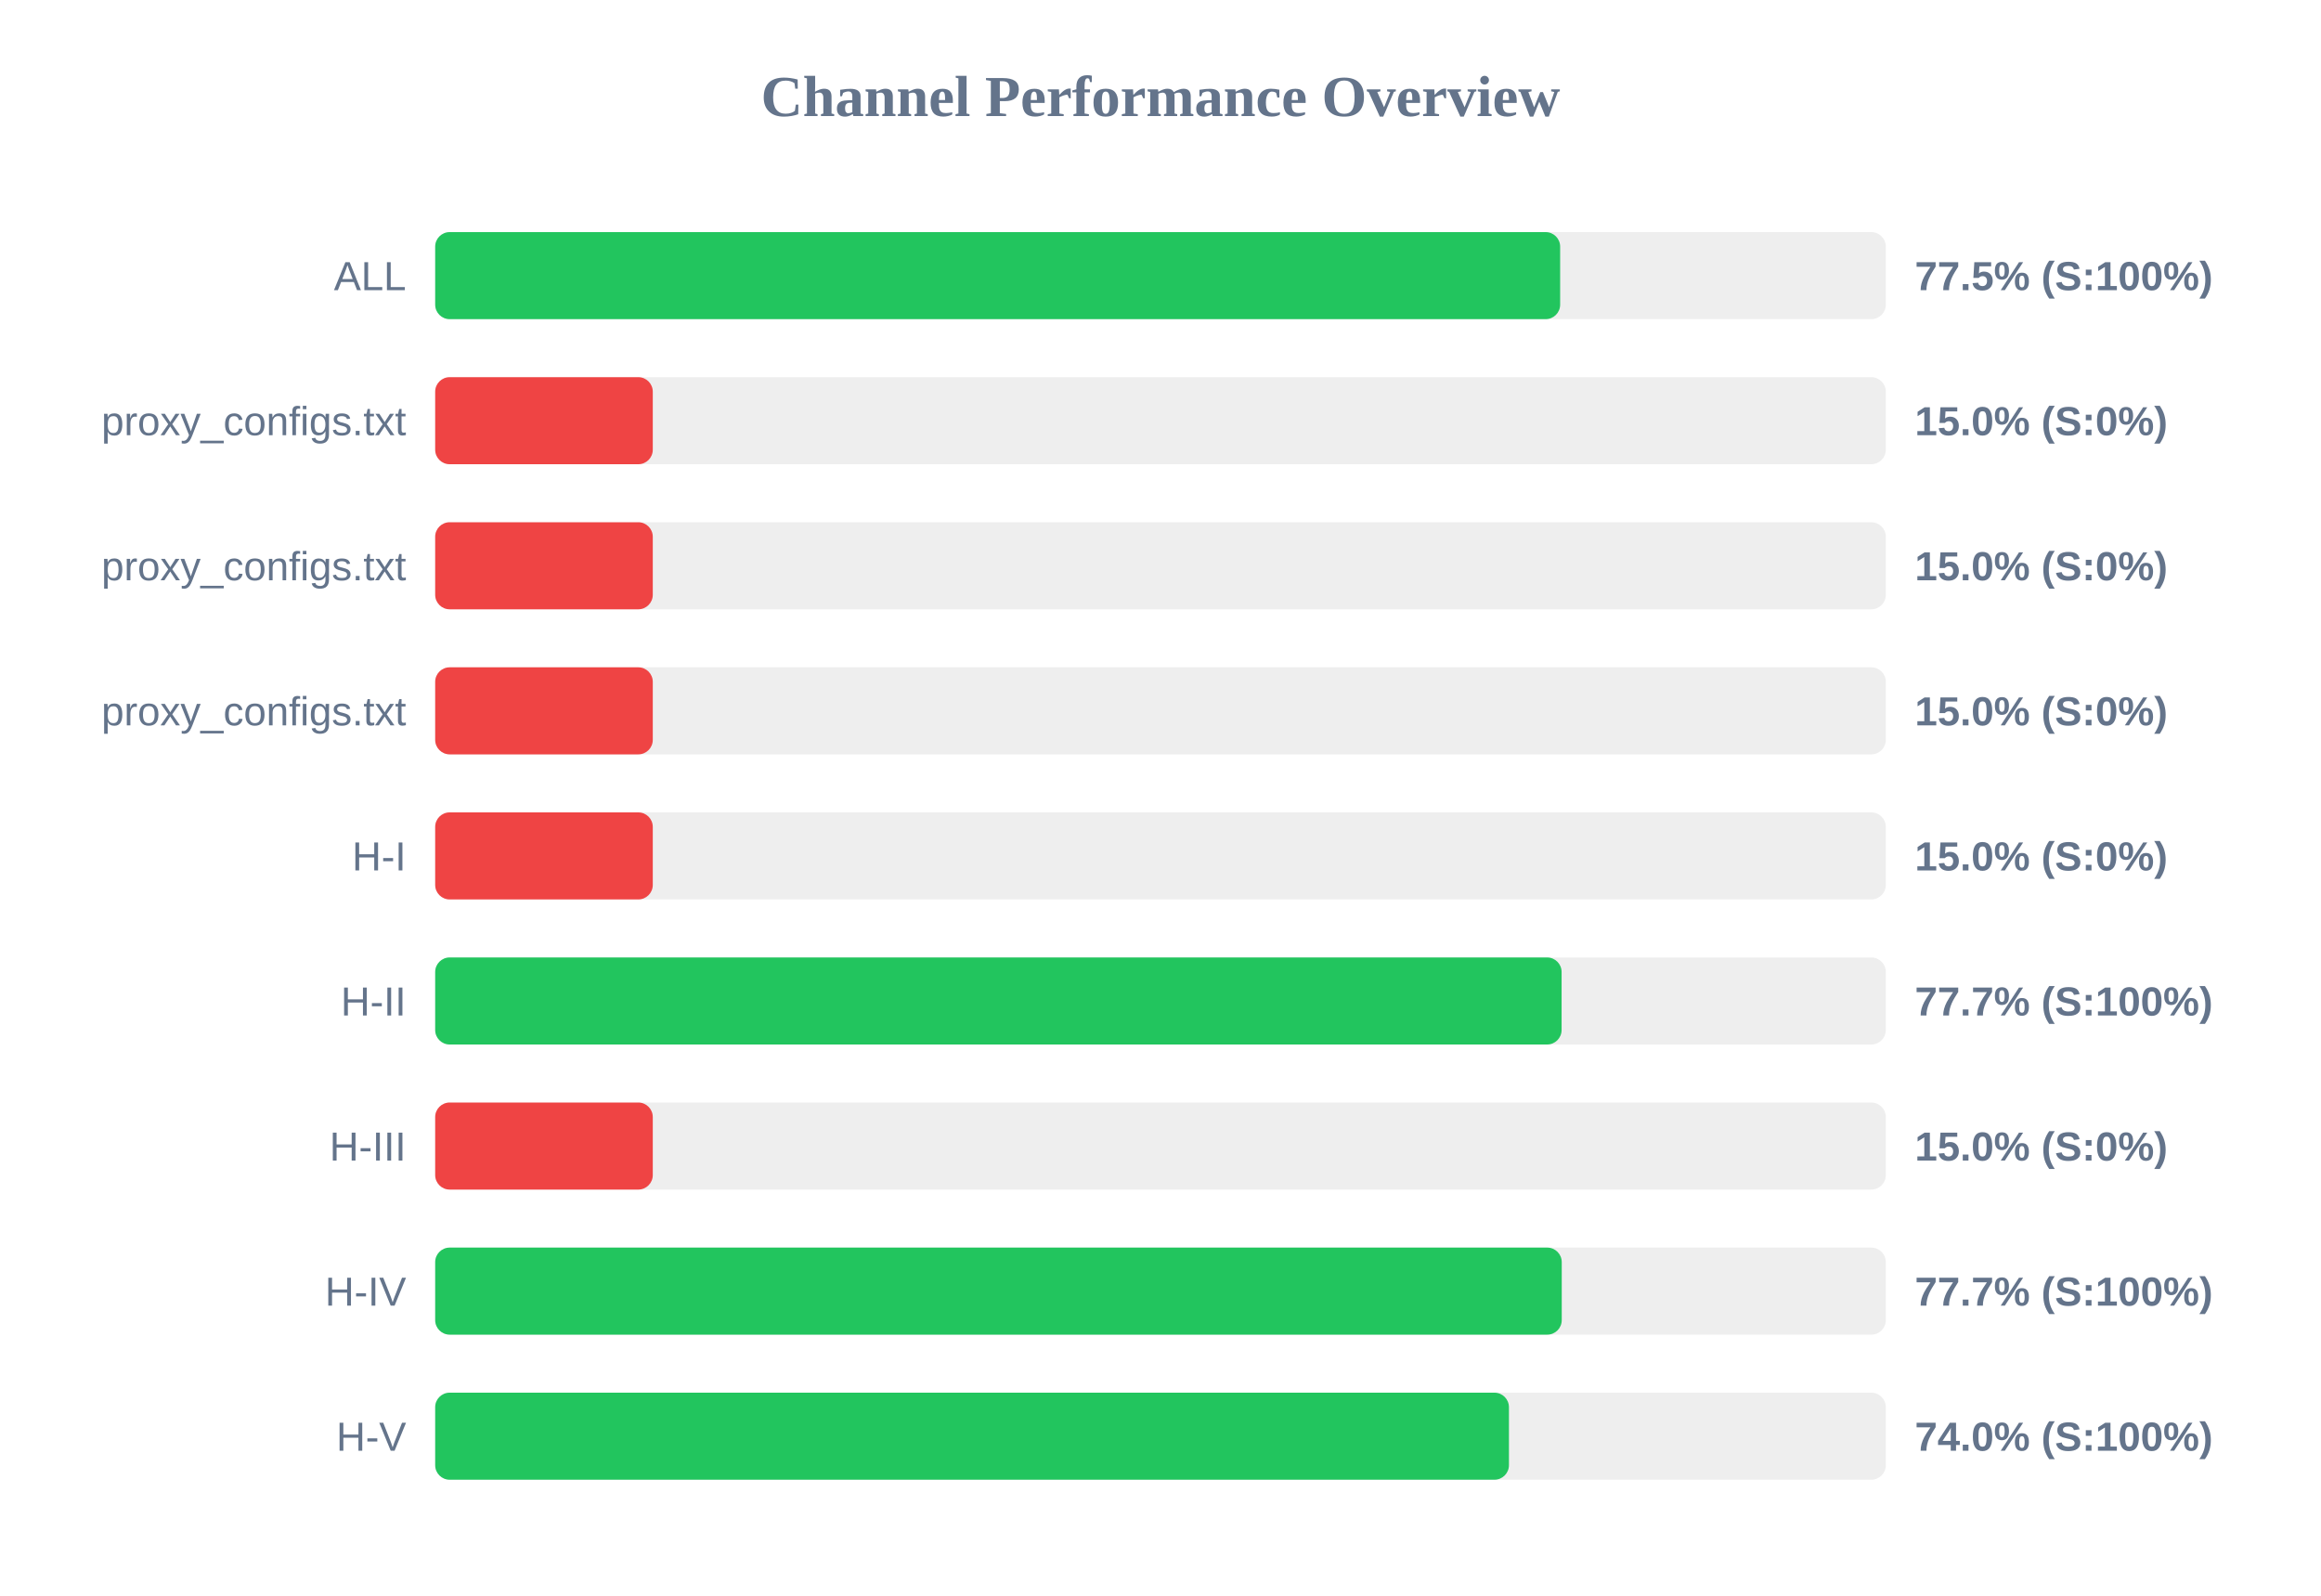
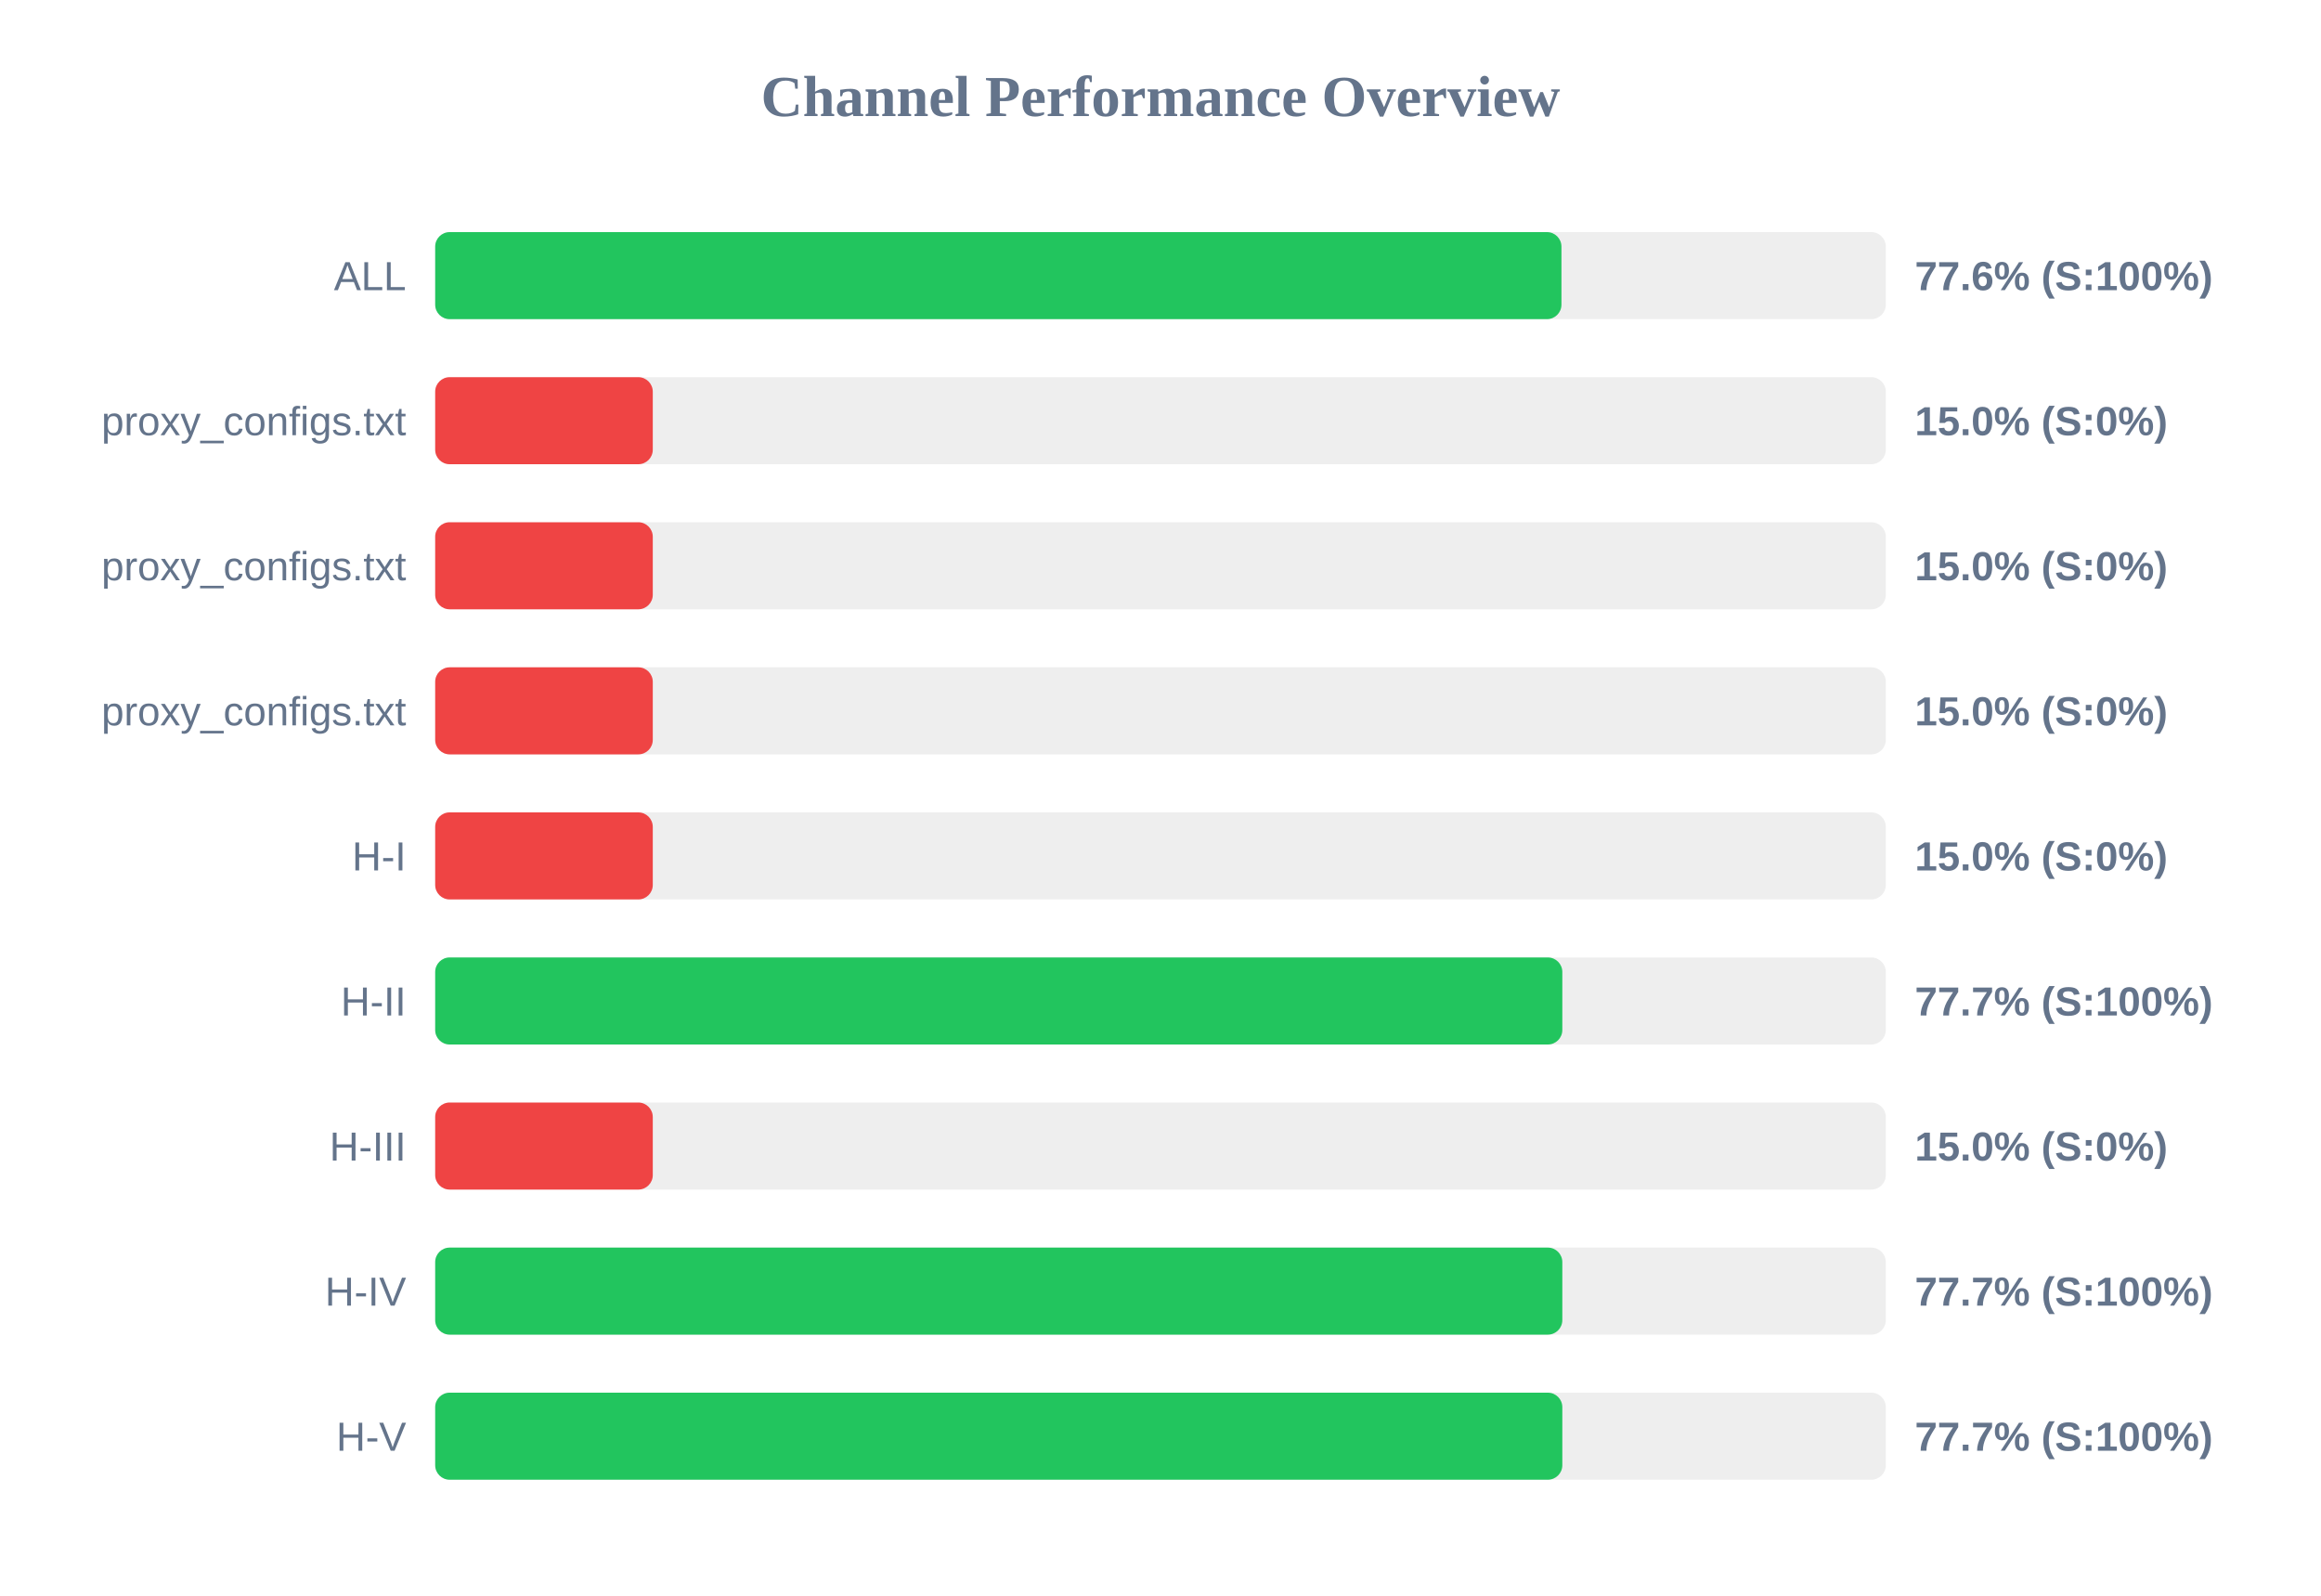
<svg xmlns="http://www.w3.org/2000/svg" width="800" height="550" version="1.1">
  <style>
        .row { font: 14px Arial; fill: #64748b; }
        .score { font: bold 14px Arial; fill: #64748b; }
    </style>
  <text x="400" y="40" text-anchor="middle" font-size="20px" font-weight="bold" fill="#64748b">Channel Performance Overview</text>
  <rect x="150" y="80" width="500" height="30" fill="#eee" rx="5" />
-   <rect x="150" y="80" width="387.75" height="30" fill="#22c55e" rx="5" />
+   <rect x="150" y="80" width="388.2" height="30" fill="#22c55e" rx="5" />
  <text x="140" y="100" text-anchor="end" class="row">ALL</text>
-   <text x="660" y="100" text-anchor="start" class="score">77.5% (S:100%)</text>
+   <text x="660" y="100" text-anchor="start" class="score">77.6% (S:100%)</text>
  <rect x="150" y="130" width="500" height="30" fill="#eee" rx="5" />
  <rect x="150" y="130" width="75.0" height="30" fill="#ef4444" rx="5" />
  <text x="140" y="150" text-anchor="end" class="row">proxy_configs.txt</text>
  <text x="660" y="150" text-anchor="start" class="score">15.0% (S:0%)</text>
  <rect x="150" y="180" width="500" height="30" fill="#eee" rx="5" />
  <rect x="150" y="180" width="75.0" height="30" fill="#ef4444" rx="5" />
  <text x="140" y="200" text-anchor="end" class="row">proxy_configs.txt</text>
  <text x="660" y="200" text-anchor="start" class="score">15.0% (S:0%)</text>
  <rect x="150" y="230" width="500" height="30" fill="#eee" rx="5" />
  <rect x="150" y="230" width="75.0" height="30" fill="#ef4444" rx="5" />
  <text x="140" y="250" text-anchor="end" class="row">proxy_configs.txt</text>
  <text x="660" y="250" text-anchor="start" class="score">15.0% (S:0%)</text>
  <rect x="150" y="280" width="500" height="30" fill="#eee" rx="5" />
  <rect x="150" y="280" width="75.0" height="30" fill="#ef4444" rx="5" />
  <text x="140" y="300" text-anchor="end" class="row">H-I</text>
  <text x="660" y="300" text-anchor="start" class="score">15.0% (S:0%)</text>
  <rect x="150" y="330" width="500" height="30" fill="#eee" rx="5" />
-   <rect x="150" y="330" width="388.25" height="30" fill="#22c55e" rx="5" />
+   <rect x="150" y="330" width="388.5" height="30" fill="#22c55e" rx="5" />
  <text x="140" y="350" text-anchor="end" class="row">H-II</text>
  <text x="660" y="350" text-anchor="start" class="score">77.7% (S:100%)</text>
  <rect x="150" y="380" width="500" height="30" fill="#eee" rx="5" />
  <rect x="150" y="380" width="75.0" height="30" fill="#ef4444" rx="5" />
  <text x="140" y="400" text-anchor="end" class="row">H-III</text>
  <text x="660" y="400" text-anchor="start" class="score">15.0% (S:0%)</text>
  <rect x="150" y="430" width="500" height="30" fill="#eee" rx="5" />
-   <rect x="150" y="430" width="388.3" height="30" fill="#22c55e" rx="5" />
+   <rect x="150" y="430" width="388.5" height="30" fill="#22c55e" rx="5" />
  <text x="140" y="450" text-anchor="end" class="row">H-IV</text>
  <text x="660" y="450" text-anchor="start" class="score">77.7% (S:100%)</text>
  <rect x="150" y="480" width="500" height="30" fill="#eee" rx="5" />
-   <rect x="150" y="480" width="370.1" height="30" fill="#22c55e" rx="5" />
+   <rect x="150" y="480" width="388.5" height="30" fill="#22c55e" rx="5" />
  <text x="140" y="500" text-anchor="end" class="row">H-V</text>
-   <text x="660" y="500" text-anchor="start" class="score">74.0% (S:100%)</text>
+   <text x="660" y="500" text-anchor="start" class="score">77.7% (S:100%)</text>
</svg>
